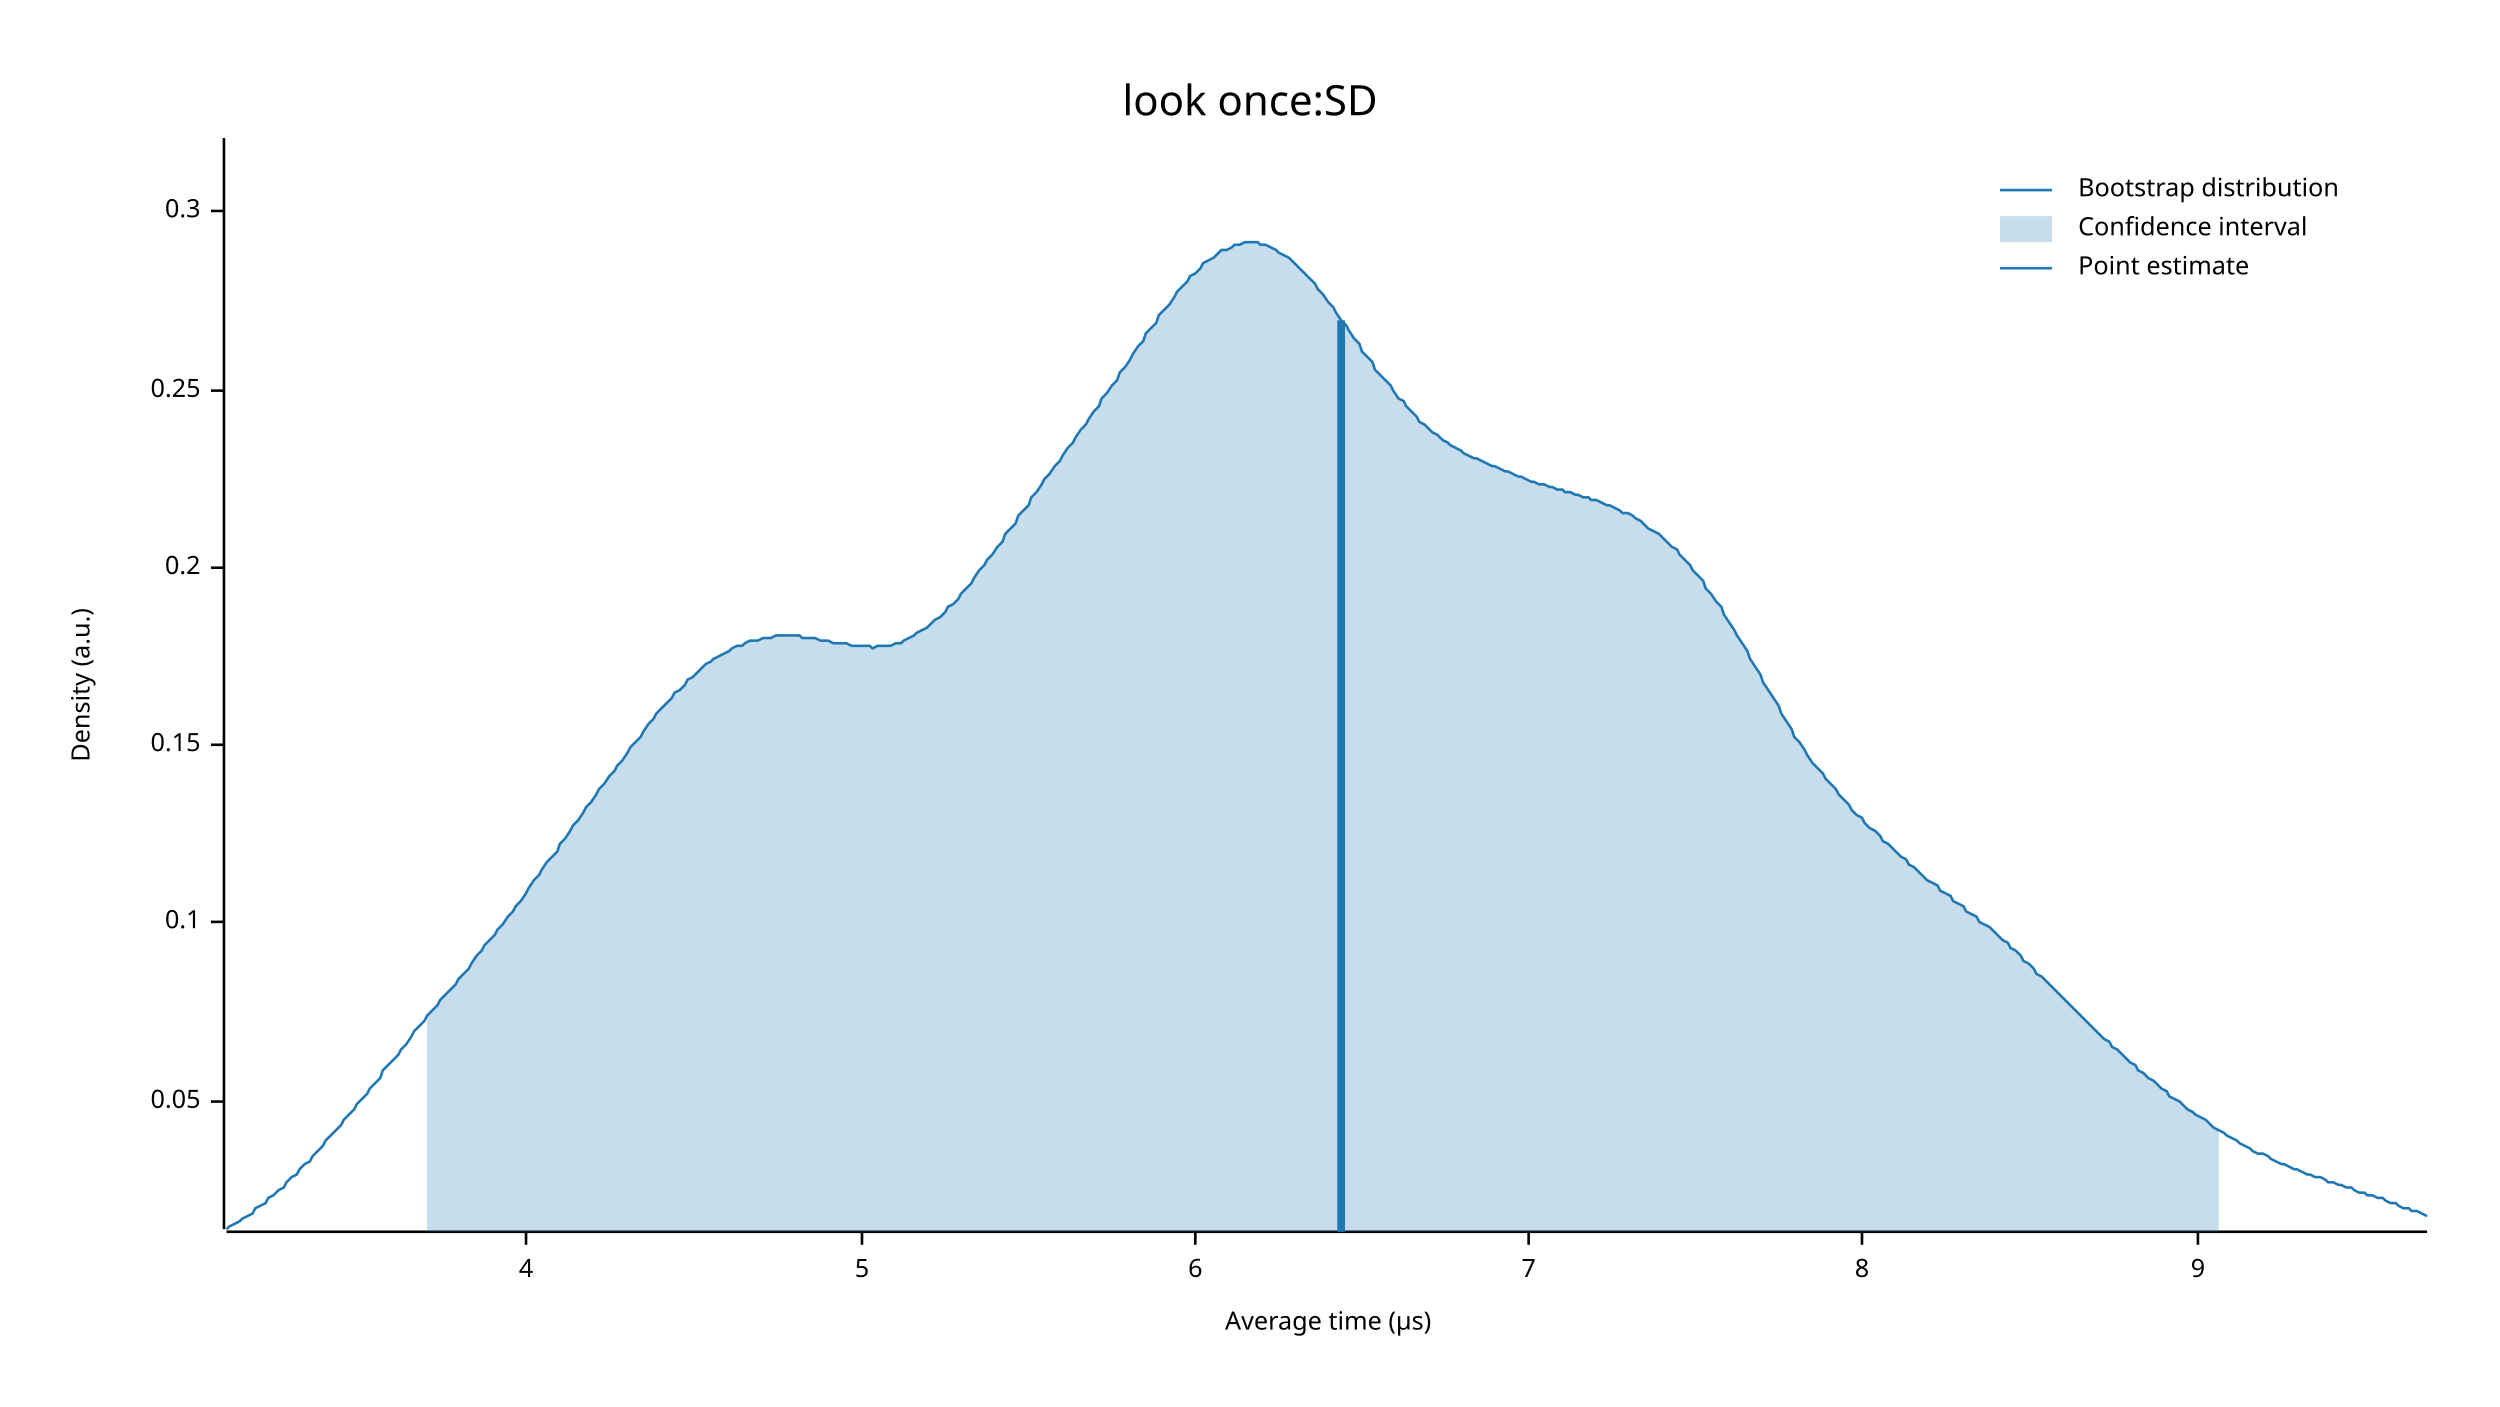
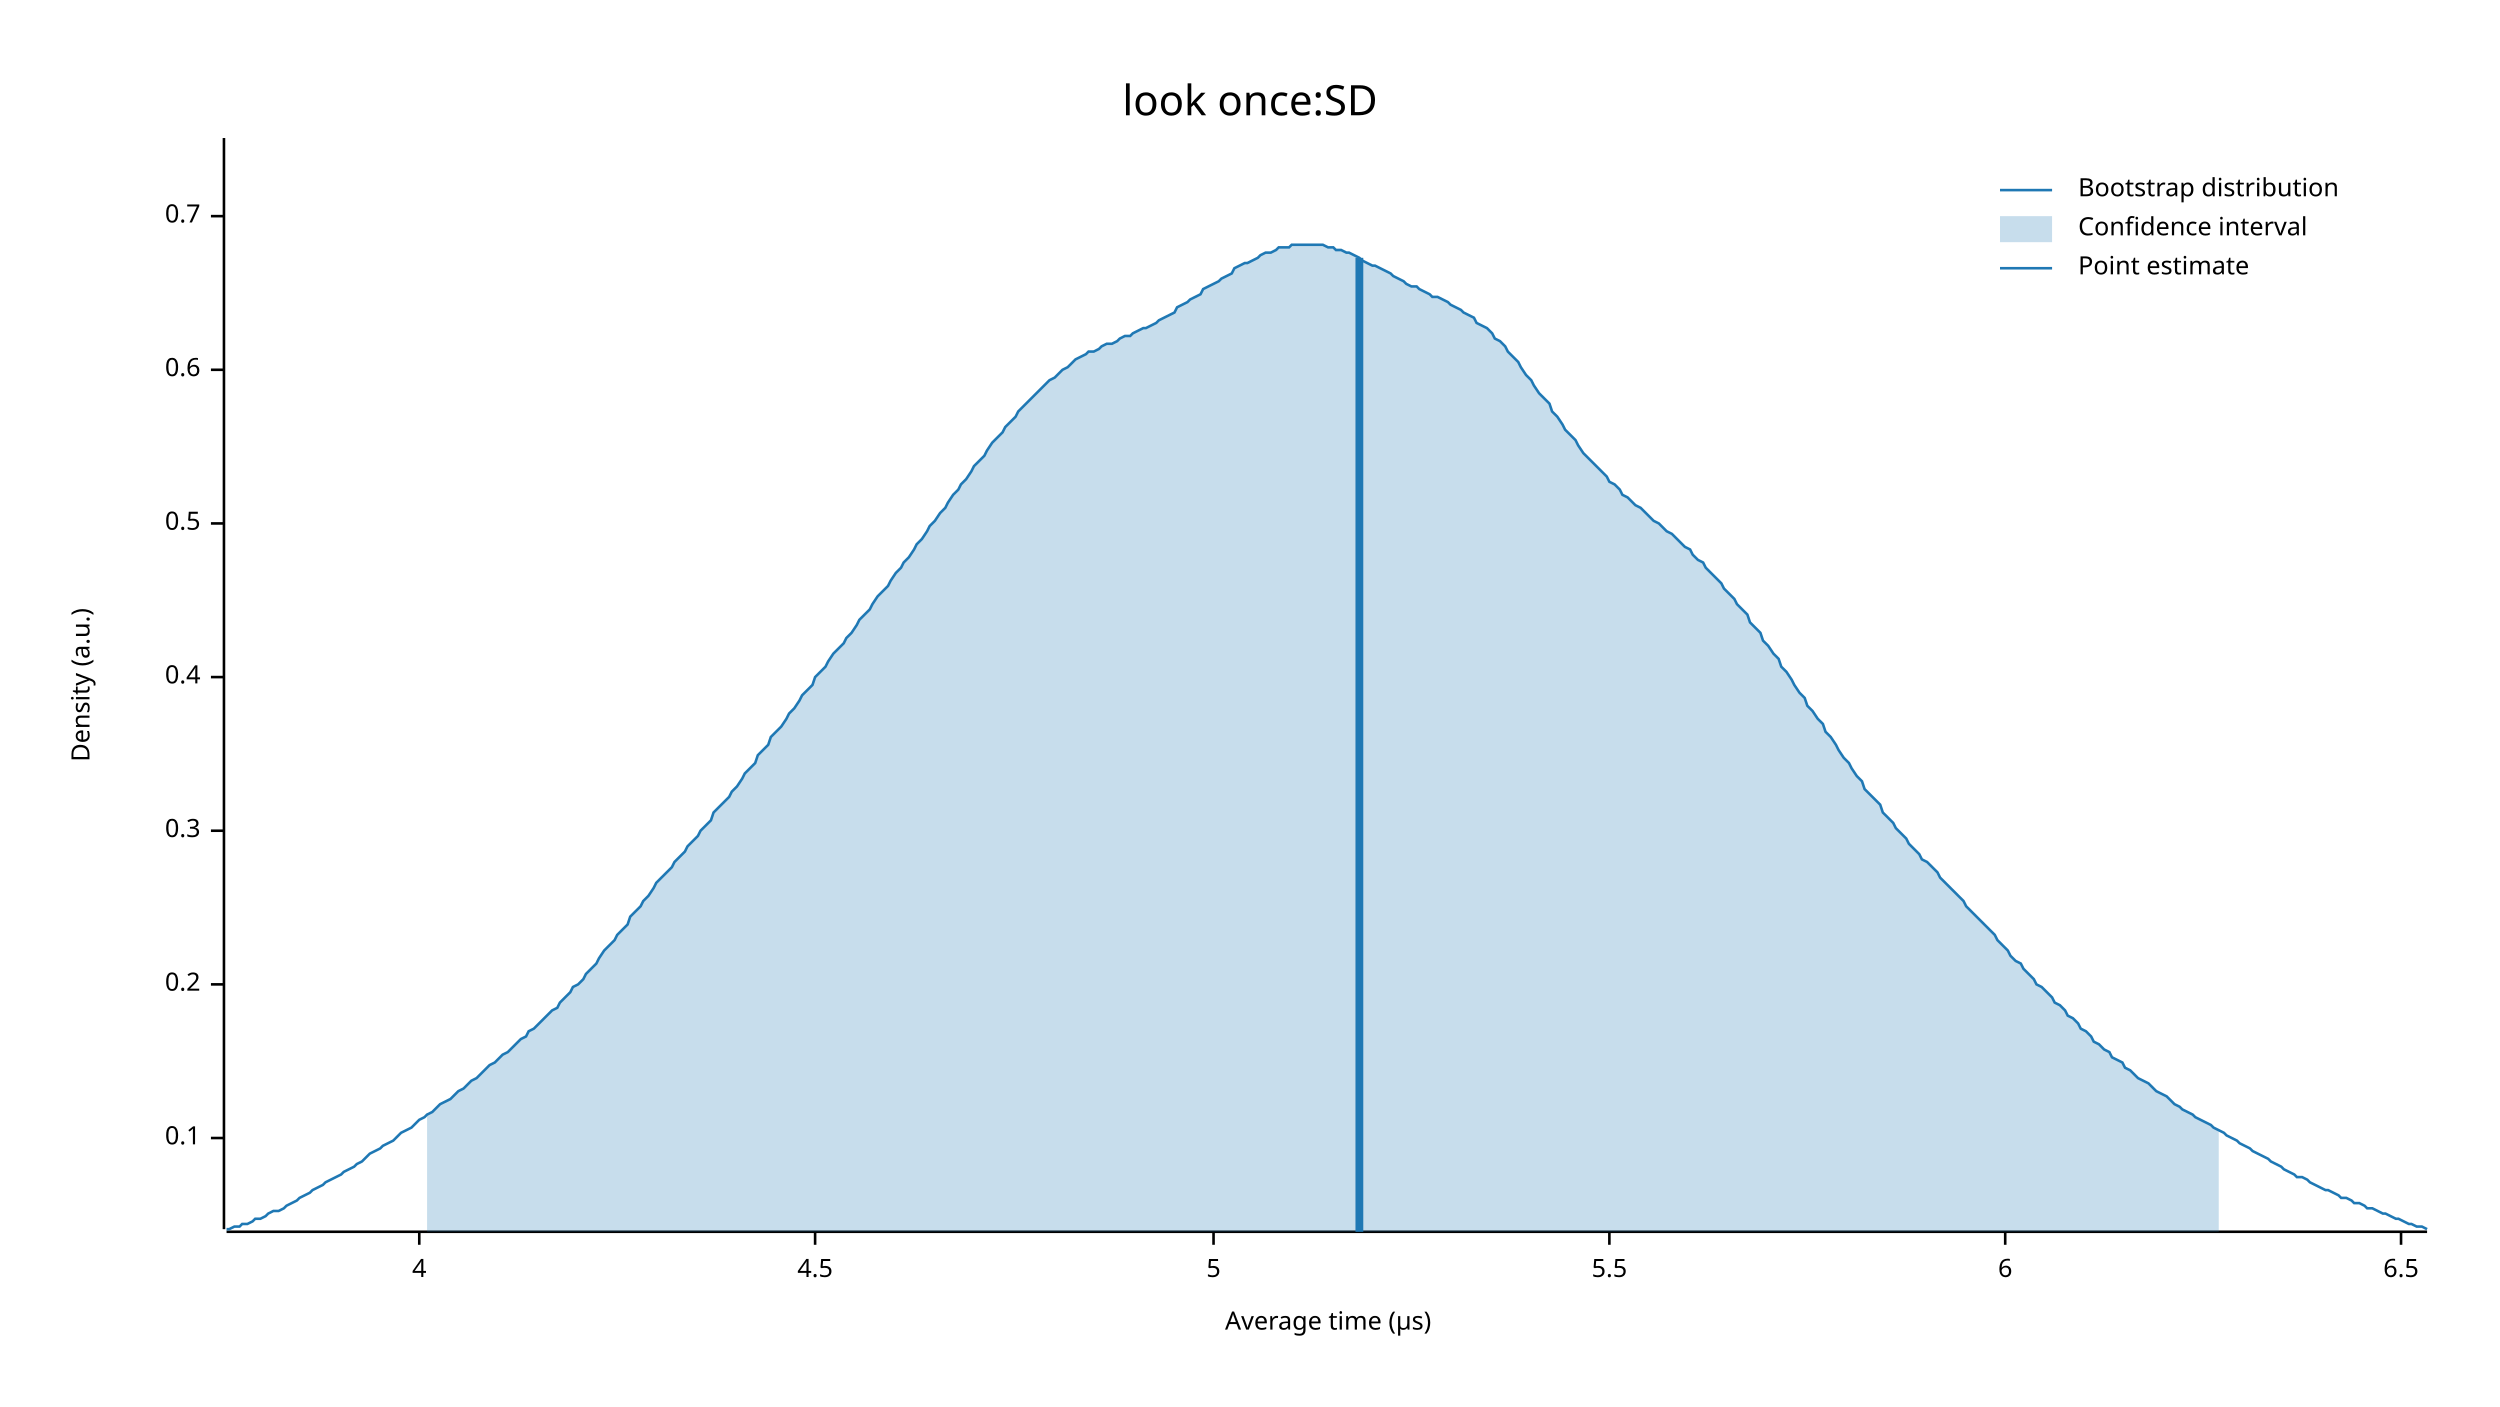
<svg xmlns="http://www.w3.org/2000/svg" width="960" height="540" viewBox="0 0 960 540">
  <text x="480" y="32" dy="0.76em" text-anchor="middle" font-family="sans-serif" font-size="16.129" opacity="1" fill="#000000">
look once:SD
</text>
  <text x="27" y="263" dy="0.76em" text-anchor="middle" font-family="sans-serif" font-size="9.677" opacity="1" fill="#000000" transform="rotate(270, 27, 263)">
Density (a.u.)
</text>
  <text x="510" y="513" dy="-0.5ex" text-anchor="middle" font-family="sans-serif" font-size="9.677" opacity="1" fill="#000000">
Average time (µs)
</text>
  <polyline fill="none" opacity="1" stroke="#000000" stroke-width="1" points="86,53 86,472 " />
-   <text x="77" y="423" dy="0.5ex" text-anchor="end" font-family="sans-serif" font-size="9.677" opacity="1" fill="#000000">
- 0.05
- </text>
-   <polyline fill="none" opacity="1" stroke="#000000" stroke-width="1" points="81,423 86,423 " />
-   <text x="77" y="354" dy="0.5ex" text-anchor="end" font-family="sans-serif" font-size="9.677" opacity="1" fill="#000000">
+   <text x="77" y="437" dy="0.5ex" text-anchor="end" font-family="sans-serif" font-size="9.677" opacity="1" fill="#000000">
0.1
</text>
-   <polyline fill="none" opacity="1" stroke="#000000" stroke-width="1" points="81,354 86,354 " />
-   <text x="77" y="286" dy="0.5ex" text-anchor="end" font-family="sans-serif" font-size="9.677" opacity="1" fill="#000000">
- 0.15
- </text>
-   <polyline fill="none" opacity="1" stroke="#000000" stroke-width="1" points="81,286 86,286 " />
-   <text x="77" y="218" dy="0.5ex" text-anchor="end" font-family="sans-serif" font-size="9.677" opacity="1" fill="#000000">
+   <polyline fill="none" opacity="1" stroke="#000000" stroke-width="1" points="81,437 86,437 " />
+   <text x="77" y="378" dy="0.5ex" text-anchor="end" font-family="sans-serif" font-size="9.677" opacity="1" fill="#000000">
0.2
</text>
-   <polyline fill="none" opacity="1" stroke="#000000" stroke-width="1" points="81,218 86,218 " />
-   <text x="77" y="150" dy="0.5ex" text-anchor="end" font-family="sans-serif" font-size="9.677" opacity="1" fill="#000000">
- 0.25
- </text>
-   <polyline fill="none" opacity="1" stroke="#000000" stroke-width="1" points="81,150 86,150 " />
-   <text x="77" y="81" dy="0.5ex" text-anchor="end" font-family="sans-serif" font-size="9.677" opacity="1" fill="#000000">
+   <polyline fill="none" opacity="1" stroke="#000000" stroke-width="1" points="81,378 86,378 " />
+   <text x="77" y="319" dy="0.5ex" text-anchor="end" font-family="sans-serif" font-size="9.677" opacity="1" fill="#000000">
0.3
</text>
-   <polyline fill="none" opacity="1" stroke="#000000" stroke-width="1" points="81,81 86,81 " />
+   <polyline fill="none" opacity="1" stroke="#000000" stroke-width="1" points="81,319 86,319 " />
+   <text x="77" y="260" dy="0.5ex" text-anchor="end" font-family="sans-serif" font-size="9.677" opacity="1" fill="#000000">
+ 0.4
+ </text>
+   <polyline fill="none" opacity="1" stroke="#000000" stroke-width="1" points="81,260 86,260 " />
+   <text x="77" y="201" dy="0.5ex" text-anchor="end" font-family="sans-serif" font-size="9.677" opacity="1" fill="#000000">
+ 0.5
+ </text>
+   <polyline fill="none" opacity="1" stroke="#000000" stroke-width="1" points="81,201 86,201 " />
+   <text x="77" y="142" dy="0.5ex" text-anchor="end" font-family="sans-serif" font-size="9.677" opacity="1" fill="#000000">
+ 0.6
+ </text>
+   <polyline fill="none" opacity="1" stroke="#000000" stroke-width="1" points="81,142 86,142 " />
+   <text x="77" y="83" dy="0.5ex" text-anchor="end" font-family="sans-serif" font-size="9.677" opacity="1" fill="#000000">
+ 0.7
+ </text>
+   <polyline fill="none" opacity="1" stroke="#000000" stroke-width="1" points="81,83 86,83 " />
  <polyline fill="none" opacity="1" stroke="#000000" stroke-width="1" points="87,473 932,473 " />
-   <text x="202" y="483" dy="0.76em" text-anchor="middle" font-family="sans-serif" font-size="9.677" opacity="1" fill="#000000">
+   <text x="161" y="483" dy="0.76em" text-anchor="middle" font-family="sans-serif" font-size="9.677" opacity="1" fill="#000000">
4
</text>
-   <polyline fill="none" opacity="1" stroke="#000000" stroke-width="1" points="202,473 202,478 " />
-   <text x="331" y="483" dy="0.76em" text-anchor="middle" font-family="sans-serif" font-size="9.677" opacity="1" fill="#000000">
+   <polyline fill="none" opacity="1" stroke="#000000" stroke-width="1" points="161,473 161,478 " />
+   <text x="313" y="483" dy="0.76em" text-anchor="middle" font-family="sans-serif" font-size="9.677" opacity="1" fill="#000000">
+ 4.5
+ </text>
+   <polyline fill="none" opacity="1" stroke="#000000" stroke-width="1" points="313,473 313,478 " />
+   <text x="466" y="483" dy="0.76em" text-anchor="middle" font-family="sans-serif" font-size="9.677" opacity="1" fill="#000000">
5
</text>
-   <polyline fill="none" opacity="1" stroke="#000000" stroke-width="1" points="331,473 331,478 " />
-   <text x="459" y="483" dy="0.76em" text-anchor="middle" font-family="sans-serif" font-size="9.677" opacity="1" fill="#000000">
+   <polyline fill="none" opacity="1" stroke="#000000" stroke-width="1" points="466,473 466,478 " />
+   <text x="618" y="483" dy="0.76em" text-anchor="middle" font-family="sans-serif" font-size="9.677" opacity="1" fill="#000000">
+ 5.5
+ </text>
+   <polyline fill="none" opacity="1" stroke="#000000" stroke-width="1" points="618,473 618,478 " />
+   <text x="770" y="483" dy="0.76em" text-anchor="middle" font-family="sans-serif" font-size="9.677" opacity="1" fill="#000000">
6
</text>
-   <polyline fill="none" opacity="1" stroke="#000000" stroke-width="1" points="459,473 459,478 " />
-   <text x="587" y="483" dy="0.76em" text-anchor="middle" font-family="sans-serif" font-size="9.677" opacity="1" fill="#000000">
- 7
+   <polyline fill="none" opacity="1" stroke="#000000" stroke-width="1" points="770,473 770,478 " />
+   <text x="922" y="483" dy="0.76em" text-anchor="middle" font-family="sans-serif" font-size="9.677" opacity="1" fill="#000000">
+ 6.5
</text>
-   <polyline fill="none" opacity="1" stroke="#000000" stroke-width="1" points="587,473 587,478 " />
-   <text x="715" y="483" dy="0.76em" text-anchor="middle" font-family="sans-serif" font-size="9.677" opacity="1" fill="#000000">
- 8
- </text>
-   <polyline fill="none" opacity="1" stroke="#000000" stroke-width="1" points="715,473 715,478 " />
-   <text x="844" y="483" dy="0.76em" text-anchor="middle" font-family="sans-serif" font-size="9.677" opacity="1" fill="#000000">
- 9
- </text>
-   <polyline fill="none" opacity="1" stroke="#000000" stroke-width="1" points="844,473 844,478 " />
-   <polyline fill="none" opacity="1" stroke="#1F78B4" stroke-width="1" points="87,472 88,471 90,470 92,469 93,468 95,467 97,466 98,464 100,463 102,462 103,460 105,459 107,457 109,456 110,454 112,452 114,451 115,449 117,447 119,446 120,444 122,442 124,440 125,438 127,436 129,434 131,432 132,430 134,428 136,426 137,424 139,422 141,420 142,418 144,416 146,414 147,411 149,409 151,407 153,405 154,403 156,401 158,398 159,396 161,394 163,392 164,390 166,388 168,386 169,384 171,382 173,380 175,378 176,376 178,374 180,372 181,370 183,367 185,365 186,363 188,361 190,359 191,357 193,355 195,352 197,350 198,348 200,346 202,343 203,341 205,338 207,336 208,334 210,331 212,329 214,327 215,324 217,322 219,319 220,317 222,315 224,312 225,310 227,308 229,305 230,303 232,301 234,298 236,296 237,294 239,292 241,289 242,287 244,285 246,283 247,281 249,278 251,276 252,274 254,272 256,270 258,268 259,266 261,265 263,263 264,261 266,260 268,258 269,257 271,255 273,254 274,253 276,252 278,251 280,250 281,249 283,248 285,248 286,247 288,246 290,246 291,246 293,245 295,245 296,245 298,244 300,244 302,244 303,244 305,244 307,244 308,245 310,245 312,245 313,245 315,246 317,246 318,246 320,247 322,247 324,247 325,247 327,248 329,248 330,248 332,248 334,248 335,249 337,248 339,248 341,248 342,248 344,247 346,247 347,246 349,245 351,244 352,243 354,242 356,241 357,240 359,238 361,237 363,235 364,233 366,232 368,230 369,228 371,226 373,224 374,222 376,219 378,217 379,215 381,213 383,210 385,208 386,205 388,203 390,201 391,198 393,196 395,194 396,191 398,189 400,186 401,184 403,182 405,179 407,177 408,175 410,172 412,170 413,168 415,165 417,163 418,161 420,158 422,156 423,153 425,151 427,148 429,146 430,143 432,141 434,138 435,136 437,133 439,131 440,128 442,126 444,124 445,121 447,119 449,117 451,114 452,112 454,110 456,108 457,106 459,105 461,103 462,101 464,100 466,99 468,97 469,96 471,96 473,95 474,94 476,94 478,93 479,93 481,93 483,93 484,94 486,94 488,95 490,96 491,97 493,98 495,99 496,100 498,102 500,104 501,105 503,107 505,109 506,111 508,113 510,116 512,118 513,120 515,123 517,125 518,127 520,130 522,132 523,135 525,137 527,139 528,142 530,144 532,146 534,148 535,150 537,153 539,154 540,156 542,158 544,160 545,162 547,163 549,165 550,166 552,167 554,169 556,170 557,171 559,172 561,173 562,174 564,175 566,176 567,176 569,177 571,178 573,179 574,179 576,180 578,181 579,181 581,182 583,183 584,183 586,184 588,185 589,185 591,186 593,186 595,187 596,187 598,188 600,188 601,189 603,189 605,190 606,190 608,191 610,191 611,192 613,192 615,193 617,194 618,194 620,195 622,196 623,197 625,197 627,198 628,199 630,200 632,202 633,203 635,204 637,205 639,207 640,208 642,210 644,211 645,213 647,215 649,217 650,219 652,221 654,223 655,226 657,228 659,231 661,233 662,236 664,239 666,242 667,244 669,247 671,250 672,253 674,256 676,259 677,262 679,265 681,268 683,271 684,274 686,277 688,280 689,283 691,285 693,288 694,290 696,293 698,295 700,297 701,299 703,301 705,303 706,305 708,307 710,309 711,311 713,313 715,314 716,316 718,318 720,319 722,321 723,323 725,324 727,326 728,327 730,329 732,330 733,332 735,333 737,335 738,336 740,338 742,339 744,340 745,342 747,343 749,344 750,346 752,347 754,348 755,350 757,351 759,352 760,354 762,355 764,356 766,358 767,359 769,361 771,362 772,364 774,365 776,367 777,369 779,370 781,372 782,374 784,375 786,377 788,379 789,380 791,382 793,384 794,385 796,387 798,389 799,390 801,392 803,394 804,395 806,397 808,399 810,400 811,402 813,403 815,405 816,406 818,408 820,409 821,411 823,412 825,414 827,415 828,416 830,418 832,419 833,421 835,422 837,423 838,424 840,426 842,427 843,428 845,429 847,430 849,432 850,433 852,434 854,435 855,436 857,437 859,438 860,439 862,440 864,441 865,442 867,443 869,443 871,444 872,445 874,446 876,447 877,447 879,448 881,449 882,449 884,450 886,451 887,451 889,452 891,452 893,453 894,454 896,454 898,455 899,455 901,456 903,456 904,457 906,458 908,458 909,459 911,459 913,460 915,460 916,461 918,462 920,462 921,463 923,464 925,464 926,465 928,465 930,466 932,467 " />
-   <polygon opacity="0.25" fill="#1F78B4" points="164,390 166,388 168,386 169,384 171,382 173,380 175,378 176,376 178,374 180,372 181,370 183,367 185,365 186,363 188,361 190,359 191,357 193,355 195,352 197,350 198,348 200,346 202,343 203,341 205,338 207,336 208,334 210,331 212,329 214,327 215,324 217,322 219,319 220,317 222,315 224,312 225,310 227,308 229,305 230,303 232,301 234,298 236,296 237,294 239,292 241,289 242,287 244,285 246,283 247,281 249,278 251,276 252,274 254,272 256,270 258,268 259,266 261,265 263,263 264,261 266,260 268,258 269,257 271,255 273,254 274,253 276,252 278,251 280,250 281,249 283,248 285,248 286,247 288,246 290,246 291,246 293,245 295,245 296,245 298,244 300,244 302,244 303,244 305,244 307,244 308,245 310,245 312,245 313,245 315,246 317,246 318,246 320,247 322,247 324,247 325,247 327,248 329,248 330,248 332,248 334,248 335,249 337,248 339,248 341,248 342,248 344,247 346,247 347,246 349,245 351,244 352,243 354,242 356,241 357,240 359,238 361,237 363,235 364,233 366,232 368,230 369,228 371,226 373,224 374,222 376,219 378,217 379,215 381,213 383,210 385,208 386,205 388,203 390,201 391,198 393,196 395,194 396,191 398,189 400,186 401,184 403,182 405,179 407,177 408,175 410,172 412,170 413,168 415,165 417,163 418,161 420,158 422,156 423,153 425,151 427,148 429,146 430,143 432,141 434,138 435,136 437,133 439,131 440,128 442,126 444,124 445,121 447,119 449,117 451,114 452,112 454,110 456,108 457,106 459,105 461,103 462,101 464,100 466,99 468,97 469,96 471,96 473,95 474,94 476,94 478,93 479,93 481,93 483,93 484,94 486,94 488,95 490,96 491,97 493,98 495,99 496,100 498,102 500,104 501,105 503,107 505,109 506,111 508,113 510,116 512,118 513,120 515,123 517,125 518,127 520,130 522,132 523,135 525,137 527,139 528,142 530,144 532,146 534,148 535,150 537,153 539,154 540,156 542,158 544,160 545,162 547,163 549,165 550,166 552,167 554,169 556,170 557,171 559,172 561,173 562,174 564,175 566,176 567,176 569,177 571,178 573,179 574,179 576,180 578,181 579,181 581,182 583,183 584,183 586,184 588,185 589,185 591,186 593,186 595,187 596,187 598,188 600,188 601,189 603,189 605,190 606,190 608,191 610,191 611,192 613,192 615,193 617,194 618,194 620,195 622,196 623,197 625,197 627,198 628,199 630,200 632,202 633,203 635,204 637,205 639,207 640,208 642,210 644,211 645,213 647,215 649,217 650,219 652,221 654,223 655,226 657,228 659,231 661,233 662,236 664,239 666,242 667,244 669,247 671,250 672,253 674,256 676,259 677,262 679,265 681,268 683,271 684,274 686,277 688,280 689,283 691,285 693,288 694,290 696,293 698,295 700,297 701,299 703,301 705,303 706,305 708,307 710,309 711,311 713,313 715,314 716,316 718,318 720,319 722,321 723,323 725,324 727,326 728,327 730,329 732,330 733,332 735,333 737,335 738,336 740,338 742,339 744,340 745,342 747,343 749,344 750,346 752,347 754,348 755,350 757,351 759,352 760,354 762,355 764,356 766,358 767,359 769,361 771,362 772,364 774,365 776,367 777,369 779,370 781,372 782,374 784,375 786,377 788,379 789,380 791,382 793,384 794,385 796,387 798,389 799,390 801,392 803,394 804,395 806,397 808,399 810,400 811,402 813,403 815,405 816,406 818,408 820,409 821,411 823,412 825,414 827,415 828,416 830,418 832,419 833,421 835,422 837,423 838,424 840,426 842,427 843,428 845,429 847,430 849,432 850,433 852,434 852,473 164,473 " />
-   <polyline fill="none" opacity="1" stroke="#1F78B4" stroke-width="3" points="515,473 515,123 " />
+   <polyline fill="none" opacity="1" stroke="#000000" stroke-width="1" points="922,473 922,478 " />
+   <polyline fill="none" opacity="1" stroke="#1F78B4" stroke-width="1" points="87,472 88,472 90,471 92,471 93,470 95,470 97,469 98,468 100,468 102,467 103,466 105,465 107,465 109,464 110,463 112,462 114,461 115,460 117,459 119,458 120,457 122,456 124,455 125,454 127,453 129,452 131,451 132,450 134,449 136,448 137,447 139,446 141,444 142,443 144,442 146,441 147,440 149,439 151,438 153,436 154,435 156,434 158,433 159,432 161,430 163,429 164,428 166,427 168,425 169,424 171,423 173,422 175,420 176,419 178,418 180,416 181,415 183,414 185,412 186,411 188,409 190,408 191,407 193,405 195,404 197,402 198,401 200,399 202,398 203,396 205,395 207,393 208,392 210,390 212,388 214,387 215,385 217,383 219,381 220,379 222,378 224,376 225,374 227,372 229,370 230,368 232,365 234,363 236,361 237,359 239,357 241,355 242,352 244,350 246,348 247,346 249,344 251,341 252,339 254,337 256,335 258,333 259,331 261,329 263,327 264,325 266,323 268,321 269,319 271,317 273,315 274,312 276,310 278,308 280,306 281,304 283,302 285,299 286,297 288,295 290,293 291,290 293,288 295,286 296,283 298,281 300,279 302,276 303,274 305,272 307,269 308,267 310,265 312,263 313,260 315,258 317,256 318,254 320,251 322,249 324,247 325,245 327,243 329,240 330,238 332,236 334,234 335,232 337,229 339,227 341,225 342,223 344,220 346,218 347,216 349,214 351,211 352,209 354,207 356,204 357,202 359,200 361,197 363,195 364,193 366,190 368,188 369,186 371,184 373,181 374,179 376,177 378,175 379,173 381,170 383,168 385,166 386,164 388,162 390,160 391,158 393,156 395,154 396,153 398,151 400,149 401,148 403,146 405,145 407,143 408,142 410,141 412,139 413,138 415,137 417,136 418,135 420,135 422,134 423,133 425,132 427,132 429,131 430,130 432,129 434,129 435,128 437,127 439,126 440,126 442,125 444,124 445,123 447,122 449,121 451,120 452,118 454,117 456,116 457,115 459,114 461,113 462,111 464,110 466,109 468,108 469,107 471,106 473,105 474,103 476,102 478,101 479,101 481,100 483,99 484,98 486,97 488,97 490,96 491,95 493,95 495,95 496,94 498,94 500,94 501,94 503,94 505,94 506,94 508,94 510,95 512,95 513,96 515,96 517,97 518,97 520,98 522,99 523,100 525,101 527,102 528,102 530,103 532,104 534,105 535,106 537,107 539,108 540,109 542,110 544,110 545,111 547,112 549,113 550,114 552,114 554,115 556,116 557,117 559,118 561,119 562,120 564,121 566,122 567,124 569,125 571,126 573,128 574,130 576,131 578,133 579,135 581,137 583,139 584,141 586,144 588,146 589,148 591,151 593,153 595,155 596,158 598,160 600,163 601,165 603,167 605,169 606,171 608,174 610,176 611,177 613,179 615,181 617,183 618,185 620,186 622,188 623,190 625,191 627,193 628,194 630,195 632,197 633,198 635,200 637,201 639,203 640,204 642,205 644,207 645,208 647,210 649,211 650,213 652,215 654,216 655,218 657,220 659,222 661,224 662,226 664,228 666,230 667,232 669,234 671,236 672,239 674,241 676,243 677,246 679,248 681,251 683,253 684,256 686,258 688,261 689,263 691,266 693,268 694,271 696,273 698,276 700,278 701,281 703,283 705,286 706,288 708,291 710,293 711,295 713,298 715,300 716,303 718,305 720,307 722,309 723,312 725,314 727,316 728,318 730,320 732,322 733,324 735,326 737,328 738,330 740,331 742,333 744,335 745,337 747,339 749,341 750,342 752,344 754,346 755,348 757,350 759,352 760,353 762,355 764,357 766,359 767,361 769,363 771,365 772,367 774,369 776,370 777,372 779,374 781,376 782,378 784,379 786,381 788,383 789,385 791,386 793,388 794,390 796,391 798,393 799,395 801,396 803,398 804,400 806,401 808,403 810,404 811,406 813,407 815,408 816,410 818,411 820,413 821,414 823,415 825,416 827,418 828,419 830,420 832,421 833,422 835,424 837,425 838,426 840,427 842,428 843,429 845,430 847,431 849,432 850,433 852,434 854,435 855,436 857,437 859,438 860,439 862,440 864,441 865,442 867,443 869,444 871,445 872,446 874,447 876,448 877,449 879,450 881,451 882,452 884,452 886,453 887,454 889,455 891,456 893,457 894,457 896,458 898,459 899,460 901,460 903,461 904,462 906,462 908,463 909,464 911,464 913,465 915,466 916,466 918,467 920,468 921,468 923,469 925,470 926,470 928,471 930,471 932,472 " />
+   <polygon opacity="0.25" fill="#1F78B4" points="164,428 166,427 168,425 169,424 171,423 173,422 175,420 176,419 178,418 180,416 181,415 183,414 185,412 186,411 188,409 190,408 191,407 193,405 195,404 197,402 198,401 200,399 202,398 203,396 205,395 207,393 208,392 210,390 212,388 214,387 215,385 217,383 219,381 220,379 222,378 224,376 225,374 227,372 229,370 230,368 232,365 234,363 236,361 237,359 239,357 241,355 242,352 244,350 246,348 247,346 249,344 251,341 252,339 254,337 256,335 258,333 259,331 261,329 263,327 264,325 266,323 268,321 269,319 271,317 273,315 274,312 276,310 278,308 280,306 281,304 283,302 285,299 286,297 288,295 290,293 291,290 293,288 295,286 296,283 298,281 300,279 302,276 303,274 305,272 307,269 308,267 310,265 312,263 313,260 315,258 317,256 318,254 320,251 322,249 324,247 325,245 327,243 329,240 330,238 332,236 334,234 335,232 337,229 339,227 341,225 342,223 344,220 346,218 347,216 349,214 351,211 352,209 354,207 356,204 357,202 359,200 361,197 363,195 364,193 366,190 368,188 369,186 371,184 373,181 374,179 376,177 378,175 379,173 381,170 383,168 385,166 386,164 388,162 390,160 391,158 393,156 395,154 396,153 398,151 400,149 401,148 403,146 405,145 407,143 408,142 410,141 412,139 413,138 415,137 417,136 418,135 420,135 422,134 423,133 425,132 427,132 429,131 430,130 432,129 434,129 435,128 437,127 439,126 440,126 442,125 444,124 445,123 447,122 449,121 451,120 452,118 454,117 456,116 457,115 459,114 461,113 462,111 464,110 466,109 468,108 469,107 471,106 473,105 474,103 476,102 478,101 479,101 481,100 483,99 484,98 486,97 488,97 490,96 491,95 493,95 495,95 496,94 498,94 500,94 501,94 503,94 505,94 506,94 508,94 510,95 512,95 513,96 515,96 517,97 518,97 520,98 522,99 523,100 525,101 527,102 528,102 530,103 532,104 534,105 535,106 537,107 539,108 540,109 542,110 544,110 545,111 547,112 549,113 550,114 552,114 554,115 556,116 557,117 559,118 561,119 562,120 564,121 566,122 567,124 569,125 571,126 573,128 574,130 576,131 578,133 579,135 581,137 583,139 584,141 586,144 588,146 589,148 591,151 593,153 595,155 596,158 598,160 600,163 601,165 603,167 605,169 606,171 608,174 610,176 611,177 613,179 615,181 617,183 618,185 620,186 622,188 623,190 625,191 627,193 628,194 630,195 632,197 633,198 635,200 637,201 639,203 640,204 642,205 644,207 645,208 647,210 649,211 650,213 652,215 654,216 655,218 657,220 659,222 661,224 662,226 664,228 666,230 667,232 669,234 671,236 672,239 674,241 676,243 677,246 679,248 681,251 683,253 684,256 686,258 688,261 689,263 691,266 693,268 694,271 696,273 698,276 700,278 701,281 703,283 705,286 706,288 708,291 710,293 711,295 713,298 715,300 716,303 718,305 720,307 722,309 723,312 725,314 727,316 728,318 730,320 732,322 733,324 735,326 737,328 738,330 740,331 742,333 744,335 745,337 747,339 749,341 750,342 752,344 754,346 755,348 757,350 759,352 760,353 762,355 764,357 766,359 767,361 769,363 771,365 772,367 774,369 776,370 777,372 779,374 781,376 782,378 784,379 786,381 788,383 789,385 791,386 793,388 794,390 796,391 798,393 799,395 801,396 803,398 804,400 806,401 808,403 810,404 811,406 813,407 815,408 816,410 818,411 820,413 821,414 823,415 825,416 827,418 828,419 830,420 832,421 833,422 835,424 837,425 838,426 840,427 842,428 843,429 845,430 847,431 849,432 850,433 852,434 852,473 164,473 " />
+   <polyline fill="none" opacity="1" stroke="#1F78B4" stroke-width="3" points="522,473 522,99 " />
  <text x="798" y="68" dy="0.76em" text-anchor="start" font-family="sans-serif" font-size="9.677" opacity="1" fill="#000000">
Bootstrap distribution
</text>
  <text x="798" y="83" dy="0.76em" text-anchor="start" font-family="sans-serif" font-size="9.677" opacity="1" fill="#000000">
Confidence interval
</text>
  <text x="798" y="98" dy="0.76em" text-anchor="start" font-family="sans-serif" font-size="9.677" opacity="1" fill="#000000">
Point estimate
</text>
  <polyline fill="none" opacity="1" stroke="#1F78B4" stroke-width="1" points="768,73 788,73 " />
  <rect x="768" y="83" width="20" height="10" opacity="0.25" fill="#1F78B4" stroke="none" />
  <polyline fill="none" opacity="1" stroke="#1F78B4" stroke-width="1" points="768,103 788,103 " />
</svg>
